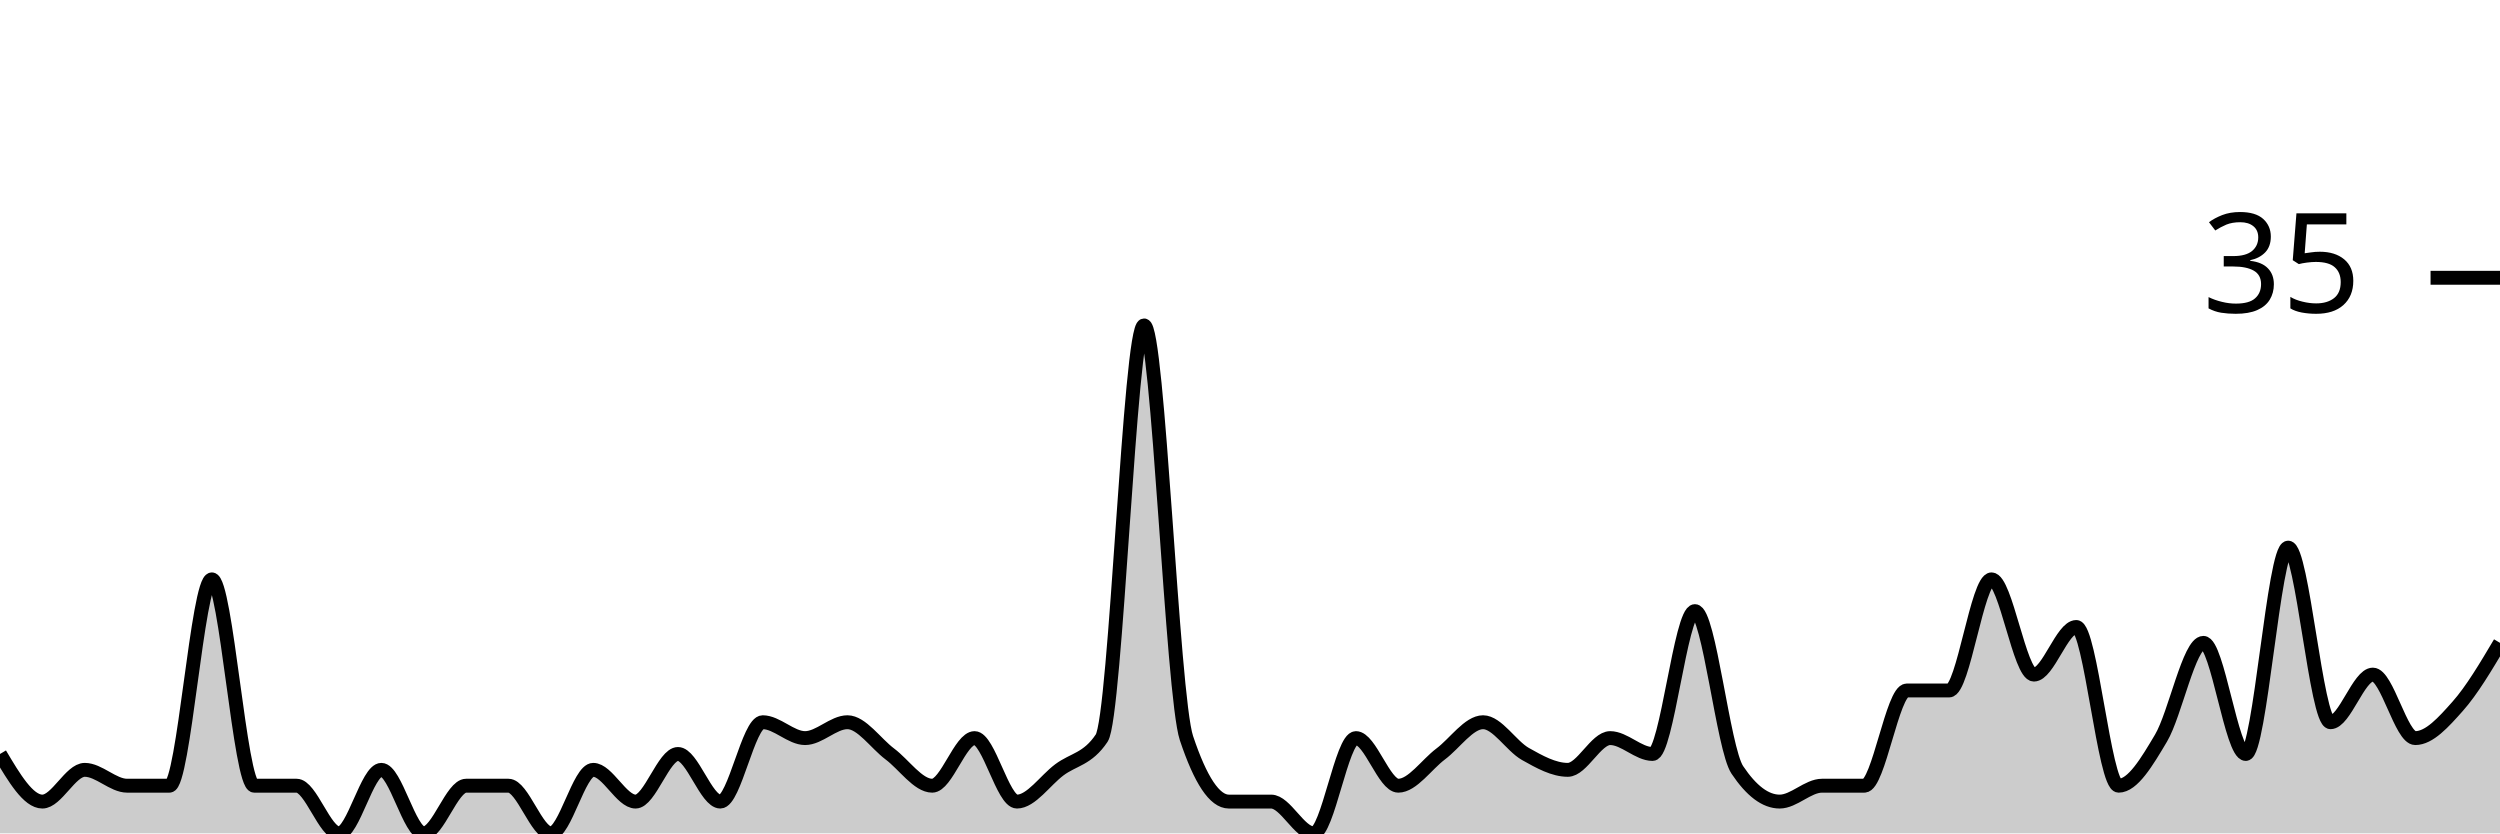
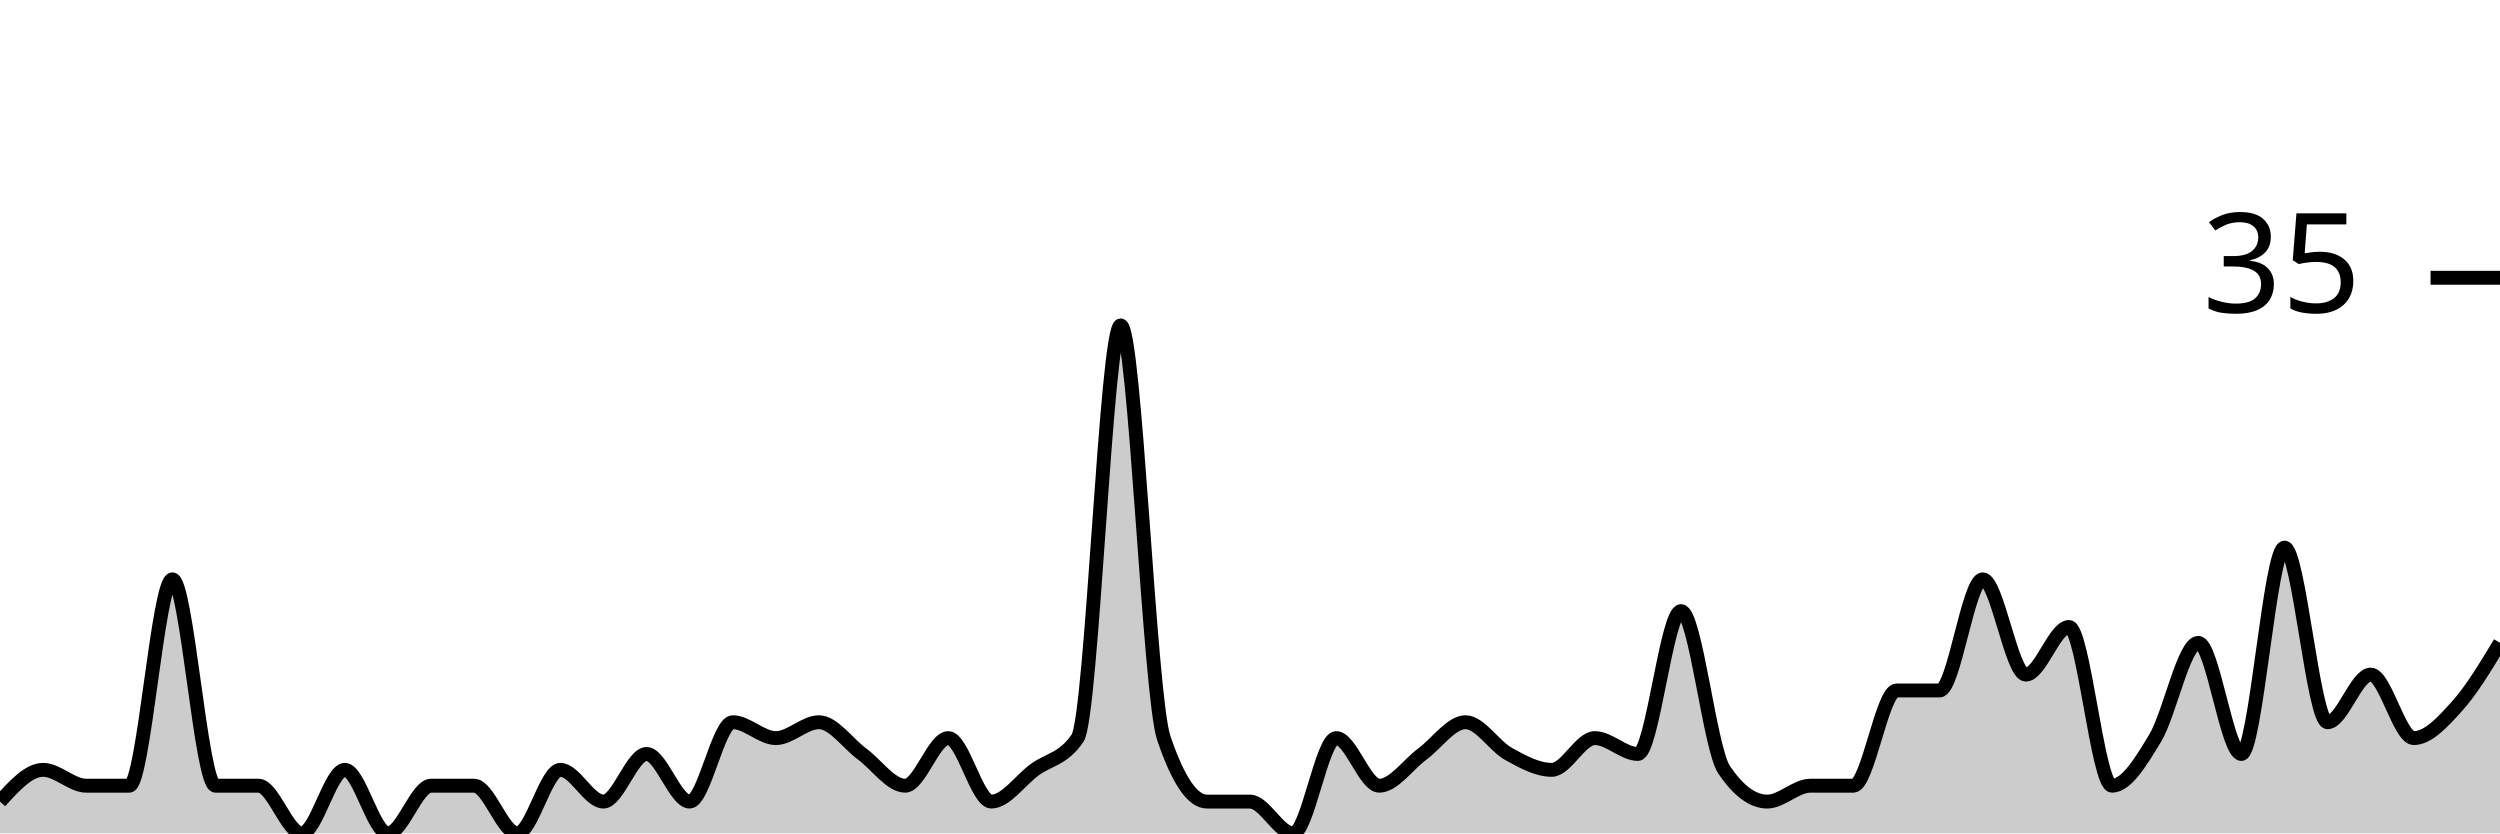
<svg xmlns="http://www.w3.org/2000/svg" viewBox="0 0 180 60">
  <g transform="translate(0,20)">
-     <path class="area" fill="rgba(0, 0, 0, 0.2)" d="M0,34.286C1.017,36,2.034,37.714,3.051,37.714C4.068,37.714,5.085,35.429,6.102,35.429C7.119,35.429,8.136,36.571,9.153,36.571C10.169,36.571,11.186,36.571,12.203,36.571C13.22,36.571,14.237,21.714,15.254,21.714C16.271,21.714,17.288,36.571,18.305,36.571C19.322,36.571,20.339,36.571,21.356,36.571C22.373,36.571,23.39,40,24.407,40C25.424,40,26.441,35.429,27.458,35.429C28.475,35.429,29.492,40,30.508,40C31.525,40,32.542,36.571,33.559,36.571C34.576,36.571,35.593,36.571,36.61,36.571C37.627,36.571,38.644,40,39.661,40C40.678,40,41.695,35.429,42.712,35.429C43.729,35.429,44.746,37.714,45.763,37.714C46.78,37.714,47.797,34.286,48.814,34.286C49.831,34.286,50.847,37.714,51.864,37.714C52.881,37.714,53.898,32,54.915,32C55.932,32,56.949,33.143,57.966,33.143C58.983,33.143,60,32,61.017,32C62.034,32,63.051,33.524,64.068,34.286C65.085,35.048,66.102,36.571,67.119,36.571C68.136,36.571,69.153,33.143,70.169,33.143C71.186,33.143,72.203,37.714,73.22,37.714C74.237,37.714,75.254,36.19,76.271,35.429C77.288,34.667,78.305,34.667,79.322,33.143C80.339,31.619,81.356,3.429,82.373,3.429C83.39,3.429,84.407,30.095,85.424,33.143C86.441,36.19,87.458,37.714,88.475,37.714C89.492,37.714,90.508,37.714,91.525,37.714C92.542,37.714,93.559,40,94.576,40C95.593,40,96.61,33.143,97.627,33.143C98.644,33.143,99.661,36.571,100.678,36.571C101.695,36.571,102.712,35.048,103.729,34.286C104.746,33.524,105.763,32,106.78,32C107.797,32,108.814,33.714,109.831,34.286C110.847,34.857,111.864,35.429,112.881,35.429C113.898,35.429,114.915,33.143,115.932,33.143C116.949,33.143,117.966,34.286,118.983,34.286C120,34.286,121.017,24,122.034,24C123.051,24,124.068,33.905,125.085,35.429C126.102,36.952,127.119,37.714,128.136,37.714C129.153,37.714,130.169,36.571,131.186,36.571C132.203,36.571,133.22,36.571,134.237,36.571C135.254,36.571,136.271,29.714,137.288,29.714C138.305,29.714,139.322,29.714,140.339,29.714C141.356,29.714,142.373,21.714,143.39,21.714C144.407,21.714,145.424,28.571,146.441,28.571C147.458,28.571,148.475,25.143,149.492,25.143C150.508,25.143,151.525,36.571,152.542,36.571C153.559,36.571,154.576,34.857,155.593,33.143C156.61,31.429,157.627,26.286,158.644,26.286C159.661,26.286,160.678,34.286,161.695,34.286C162.712,34.286,163.729,19.429,164.746,19.429C165.763,19.429,166.78,32,167.797,32C168.814,32,169.831,28.571,170.847,28.571C171.864,28.571,172.881,33.143,173.898,33.143C174.915,33.143,175.932,32,176.949,30.857C177.966,29.714,178.983,28,180,26.286L180,40C178.983,40,177.966,40,176.949,40C175.932,40,174.915,40,173.898,40C172.881,40,171.864,40,170.847,40C169.831,40,168.814,40,167.797,40C166.78,40,165.763,40,164.746,40C163.729,40,162.712,40,161.695,40C160.678,40,159.661,40,158.644,40C157.627,40,156.61,40,155.593,40C154.576,40,153.559,40,152.542,40C151.525,40,150.508,40,149.492,40C148.475,40,147.458,40,146.441,40C145.424,40,144.407,40,143.39,40C142.373,40,141.356,40,140.339,40C139.322,40,138.305,40,137.288,40C136.271,40,135.254,40,134.237,40C133.22,40,132.203,40,131.186,40C130.169,40,129.153,40,128.136,40C127.119,40,126.102,40,125.085,40C124.068,40,123.051,40,122.034,40C121.017,40,120,40,118.983,40C117.966,40,116.949,40,115.932,40C114.915,40,113.898,40,112.881,40C111.864,40,110.847,40,109.831,40C108.814,40,107.797,40,106.78,40C105.763,40,104.746,40,103.729,40C102.712,40,101.695,40,100.678,40C99.661,40,98.644,40,97.627,40C96.61,40,95.593,40,94.576,40C93.559,40,92.542,40,91.525,40C90.508,40,89.492,40,88.475,40C87.458,40,86.441,40,85.424,40C84.407,40,83.39,40,82.373,40C81.356,40,80.339,40,79.322,40C78.305,40,77.288,40,76.271,40C75.254,40,74.237,40,73.22,40C72.203,40,71.186,40,70.169,40C69.153,40,68.136,40,67.119,40C66.102,40,65.085,40,64.068,40C63.051,40,62.034,40,61.017,40C60,40,58.983,40,57.966,40C56.949,40,55.932,40,54.915,40C53.898,40,52.881,40,51.864,40C50.847,40,49.831,40,48.814,40C47.797,40,46.78,40,45.763,40C44.746,40,43.729,40,42.712,40C41.695,40,40.678,40,39.661,40C38.644,40,37.627,40,36.61,40C35.593,40,34.576,40,33.559,40C32.542,40,31.525,40,30.508,40C29.492,40,28.475,40,27.458,40C26.441,40,25.424,40,24.407,40C23.39,40,22.373,40,21.356,40C20.339,40,19.322,40,18.305,40C17.288,40,16.271,40,15.254,40C14.237,40,13.22,40,12.203,40C11.186,40,10.169,40,9.153,40C8.136,40,7.119,40,6.102,40C5.085,40,4.068,40,3.051,40C2.034,40,1.017,40,0,40Z" />
-     <path class="line" stroke="black" fill="none" d="M0,34.286C1.017,36,2.034,37.714,3.051,37.714C4.068,37.714,5.085,35.429,6.102,35.429C7.119,35.429,8.136,36.571,9.153,36.571C10.169,36.571,11.186,36.571,12.203,36.571C13.22,36.571,14.237,21.714,15.254,21.714C16.271,21.714,17.288,36.571,18.305,36.571C19.322,36.571,20.339,36.571,21.356,36.571C22.373,36.571,23.39,40,24.407,40C25.424,40,26.441,35.429,27.458,35.429C28.475,35.429,29.492,40,30.508,40C31.525,40,32.542,36.571,33.559,36.571C34.576,36.571,35.593,36.571,36.61,36.571C37.627,36.571,38.644,40,39.661,40C40.678,40,41.695,35.429,42.712,35.429C43.729,35.429,44.746,37.714,45.763,37.714C46.78,37.714,47.797,34.286,48.814,34.286C49.831,34.286,50.847,37.714,51.864,37.714C52.881,37.714,53.898,32,54.915,32C55.932,32,56.949,33.143,57.966,33.143C58.983,33.143,60,32,61.017,32C62.034,32,63.051,33.524,64.068,34.286C65.085,35.048,66.102,36.571,67.119,36.571C68.136,36.571,69.153,33.143,70.169,33.143C71.186,33.143,72.203,37.714,73.22,37.714C74.237,37.714,75.254,36.19,76.271,35.429C77.288,34.667,78.305,34.667,79.322,33.143C80.339,31.619,81.356,3.429,82.373,3.429C83.39,3.429,84.407,30.095,85.424,33.143C86.441,36.19,87.458,37.714,88.475,37.714C89.492,37.714,90.508,37.714,91.525,37.714C92.542,37.714,93.559,40,94.576,40C95.593,40,96.61,33.143,97.627,33.143C98.644,33.143,99.661,36.571,100.678,36.571C101.695,36.571,102.712,35.048,103.729,34.286C104.746,33.524,105.763,32,106.78,32C107.797,32,108.814,33.714,109.831,34.286C110.847,34.857,111.864,35.429,112.881,35.429C113.898,35.429,114.915,33.143,115.932,33.143C116.949,33.143,117.966,34.286,118.983,34.286C120,34.286,121.017,24,122.034,24C123.051,24,124.068,33.905,125.085,35.429C126.102,36.952,127.119,37.714,128.136,37.714C129.153,37.714,130.169,36.571,131.186,36.571C132.203,36.571,133.22,36.571,134.237,36.571C135.254,36.571,136.271,29.714,137.288,29.714C138.305,29.714,139.322,29.714,140.339,29.714C141.356,29.714,142.373,21.714,143.39,21.714C144.407,21.714,145.424,28.571,146.441,28.571C147.458,28.571,148.475,25.143,149.492,25.143C150.508,25.143,151.525,36.571,152.542,36.571C153.559,36.571,154.576,34.857,155.593,33.143C156.61,31.429,157.627,26.286,158.644,26.286C159.661,26.286,160.678,34.286,161.695,34.286C162.712,34.286,163.729,19.429,164.746,19.429C165.763,19.429,166.78,32,167.797,32C168.814,32,169.831,28.571,170.847,28.571C171.864,28.571,172.881,33.143,173.898,33.143C174.915,33.143,175.932,32,176.949,30.857C177.966,29.714,178.983,28,180,26.286" />
+     <path class="area" fill="rgba(0, 0, 0, 0.2)" d="M0,37.714C1.034,36.571,2.069,35.429,3.103,35.429C4.138,35.429,5.172,36.571,6.207,36.571C7.241,36.571,8.276,36.571,9.31,36.571C10.345,36.571,11.379,21.714,12.414,21.714C13.448,21.714,14.483,36.571,15.517,36.571C16.552,36.571,17.586,36.571,18.621,36.571C19.655,36.571,20.69,40,21.724,40C22.759,40,23.793,35.429,24.828,35.429C25.862,35.429,26.897,40,27.931,40C28.966,40,30,36.571,31.034,36.571C32.069,36.571,33.103,36.571,34.138,36.571C35.172,36.571,36.207,40,37.241,40C38.276,40,39.31,35.429,40.345,35.429C41.379,35.429,42.414,37.714,43.448,37.714C44.483,37.714,45.517,34.286,46.552,34.286C47.586,34.286,48.621,37.714,49.655,37.714C50.69,37.714,51.724,32,52.759,32C53.793,32,54.828,33.143,55.862,33.143C56.897,33.143,57.931,32,58.966,32C60,32,61.034,33.524,62.069,34.286C63.103,35.048,64.138,36.571,65.172,36.571C66.207,36.571,67.241,33.143,68.276,33.143C69.31,33.143,70.345,37.714,71.379,37.714C72.414,37.714,73.448,36.19,74.483,35.429C75.517,34.667,76.552,34.667,77.586,33.143C78.621,31.619,79.655,3.429,80.69,3.429C81.724,3.429,82.759,30.095,83.793,33.143C84.828,36.19,85.862,37.714,86.897,37.714C87.931,37.714,88.966,37.714,90,37.714C91.034,37.714,92.069,40,93.103,40C94.138,40,95.172,33.143,96.207,33.143C97.241,33.143,98.276,36.571,99.31,36.571C100.345,36.571,101.379,35.048,102.414,34.286C103.448,33.524,104.483,32,105.517,32C106.552,32,107.586,33.714,108.621,34.286C109.655,34.857,110.69,35.429,111.724,35.429C112.759,35.429,113.793,33.143,114.828,33.143C115.862,33.143,116.897,34.286,117.931,34.286C118.966,34.286,120,24,121.034,24C122.069,24,123.103,33.905,124.138,35.429C125.172,36.952,126.207,37.714,127.241,37.714C128.276,37.714,129.31,36.571,130.345,36.571C131.379,36.571,132.414,36.571,133.448,36.571C134.483,36.571,135.517,29.714,136.552,29.714C137.586,29.714,138.621,29.714,139.655,29.714C140.69,29.714,141.724,21.714,142.759,21.714C143.793,21.714,144.828,28.571,145.862,28.571C146.897,28.571,147.931,25.143,148.966,25.143C150,25.143,151.034,36.571,152.069,36.571C153.103,36.571,154.138,34.857,155.172,33.143C156.207,31.429,157.241,26.286,158.276,26.286C159.31,26.286,160.345,34.286,161.379,34.286C162.414,34.286,163.448,19.429,164.483,19.429C165.517,19.429,166.552,32,167.586,32C168.621,32,169.655,28.571,170.69,28.571C171.724,28.571,172.759,33.143,173.793,33.143C174.828,33.143,175.862,32,176.897,30.857C177.931,29.714,178.966,28,180,26.286L180,40C178.966,40,177.931,40,176.897,40C175.862,40,174.828,40,173.793,40C172.759,40,171.724,40,170.69,40C169.655,40,168.621,40,167.586,40C166.552,40,165.517,40,164.483,40C163.448,40,162.414,40,161.379,40C160.345,40,159.31,40,158.276,40C157.241,40,156.207,40,155.172,40C154.138,40,153.103,40,152.069,40C151.034,40,150,40,148.966,40C147.931,40,146.897,40,145.862,40C144.828,40,143.793,40,142.759,40C141.724,40,140.69,40,139.655,40C138.621,40,137.586,40,136.552,40C135.517,40,134.483,40,133.448,40C132.414,40,131.379,40,130.345,40C129.31,40,128.276,40,127.241,40C126.207,40,125.172,40,124.138,40C123.103,40,122.069,40,121.034,40C120,40,118.966,40,117.931,40C116.897,40,115.862,40,114.828,40C113.793,40,112.759,40,111.724,40C110.69,40,109.655,40,108.621,40C107.586,40,106.552,40,105.517,40C104.483,40,103.448,40,102.414,40C101.379,40,100.345,40,99.31,40C98.276,40,97.241,40,96.207,40C95.172,40,94.138,40,93.103,40C92.069,40,91.034,40,90,40C88.966,40,87.931,40,86.897,40C85.862,40,84.828,40,83.793,40C82.759,40,81.724,40,80.69,40C79.655,40,78.621,40,77.586,40C76.552,40,75.517,40,74.483,40C73.448,40,72.414,40,71.379,40C70.345,40,69.31,40,68.276,40C67.241,40,66.207,40,65.172,40C64.138,40,63.103,40,62.069,40C61.034,40,60,40,58.966,40C57.931,40,56.897,40,55.862,40C54.828,40,53.793,40,52.759,40C51.724,40,50.69,40,49.655,40C48.621,40,47.586,40,46.552,40C45.517,40,44.483,40,43.448,40C42.414,40,41.379,40,40.345,40C39.31,40,38.276,40,37.241,40C36.207,40,35.172,40,34.138,40C33.103,40,32.069,40,31.034,40C30,40,28.966,40,27.931,40C26.897,40,25.862,40,24.828,40C23.793,40,22.759,40,21.724,40C20.69,40,19.655,40,18.621,40C17.586,40,16.552,40,15.517,40C14.483,40,13.448,40,12.414,40C11.379,40,10.345,40,9.31,40C8.276,40,7.241,40,6.207,40C5.172,40,4.138,40,3.103,40C2.069,40,1.034,40,0,40Z" />
+     <path class="line" stroke="black" fill="none" d="M0,37.714C1.034,36.571,2.069,35.429,3.103,35.429C4.138,35.429,5.172,36.571,6.207,36.571C7.241,36.571,8.276,36.571,9.31,36.571C10.345,36.571,11.379,21.714,12.414,21.714C13.448,21.714,14.483,36.571,15.517,36.571C16.552,36.571,17.586,36.571,18.621,36.571C19.655,36.571,20.69,40,21.724,40C22.759,40,23.793,35.429,24.828,35.429C25.862,35.429,26.897,40,27.931,40C28.966,40,30,36.571,31.034,36.571C32.069,36.571,33.103,36.571,34.138,36.571C35.172,36.571,36.207,40,37.241,40C38.276,40,39.31,35.429,40.345,35.429C41.379,35.429,42.414,37.714,43.448,37.714C44.483,37.714,45.517,34.286,46.552,34.286C47.586,34.286,48.621,37.714,49.655,37.714C50.69,37.714,51.724,32,52.759,32C53.793,32,54.828,33.143,55.862,33.143C56.897,33.143,57.931,32,58.966,32C60,32,61.034,33.524,62.069,34.286C63.103,35.048,64.138,36.571,65.172,36.571C66.207,36.571,67.241,33.143,68.276,33.143C69.31,33.143,70.345,37.714,71.379,37.714C72.414,37.714,73.448,36.19,74.483,35.429C75.517,34.667,76.552,34.667,77.586,33.143C78.621,31.619,79.655,3.429,80.69,3.429C81.724,3.429,82.759,30.095,83.793,33.143C84.828,36.19,85.862,37.714,86.897,37.714C87.931,37.714,88.966,37.714,90,37.714C91.034,37.714,92.069,40,93.103,40C94.138,40,95.172,33.143,96.207,33.143C97.241,33.143,98.276,36.571,99.31,36.571C100.345,36.571,101.379,35.048,102.414,34.286C103.448,33.524,104.483,32,105.517,32C106.552,32,107.586,33.714,108.621,34.286C109.655,34.857,110.69,35.429,111.724,35.429C112.759,35.429,113.793,33.143,114.828,33.143C115.862,33.143,116.897,34.286,117.931,34.286C118.966,34.286,120,24,121.034,24C122.069,24,123.103,33.905,124.138,35.429C125.172,36.952,126.207,37.714,127.241,37.714C128.276,37.714,129.31,36.571,130.345,36.571C131.379,36.571,132.414,36.571,133.448,36.571C134.483,36.571,135.517,29.714,136.552,29.714C137.586,29.714,138.621,29.714,139.655,29.714C140.69,29.714,141.724,21.714,142.759,21.714C143.793,21.714,144.828,28.571,145.862,28.571C146.897,28.571,147.931,25.143,148.966,25.143C150,25.143,151.034,36.571,152.069,36.571C153.103,36.571,154.138,34.857,155.172,33.143C156.207,31.429,157.241,26.286,158.276,26.286C159.31,26.286,160.345,34.286,161.379,34.286C162.414,34.286,163.448,19.429,164.483,19.429C165.517,19.429,166.552,32,167.586,32C168.621,32,169.655,28.571,170.69,28.571C171.724,28.571,172.759,33.143,173.793,33.143C174.828,33.143,175.862,32,176.897,30.857C177.931,29.714,178.966,28,180,26.286" />
    <path class="axis-ceiling" stroke-width="1" stroke="black" fill="none" d="M175,0L180,0" />
    <text class="axis-ceiling-label" font-family="sans-serif" text-anchor="end" font-size="10px" x="170" y="2.5">35</text>
  </g>
</svg>
